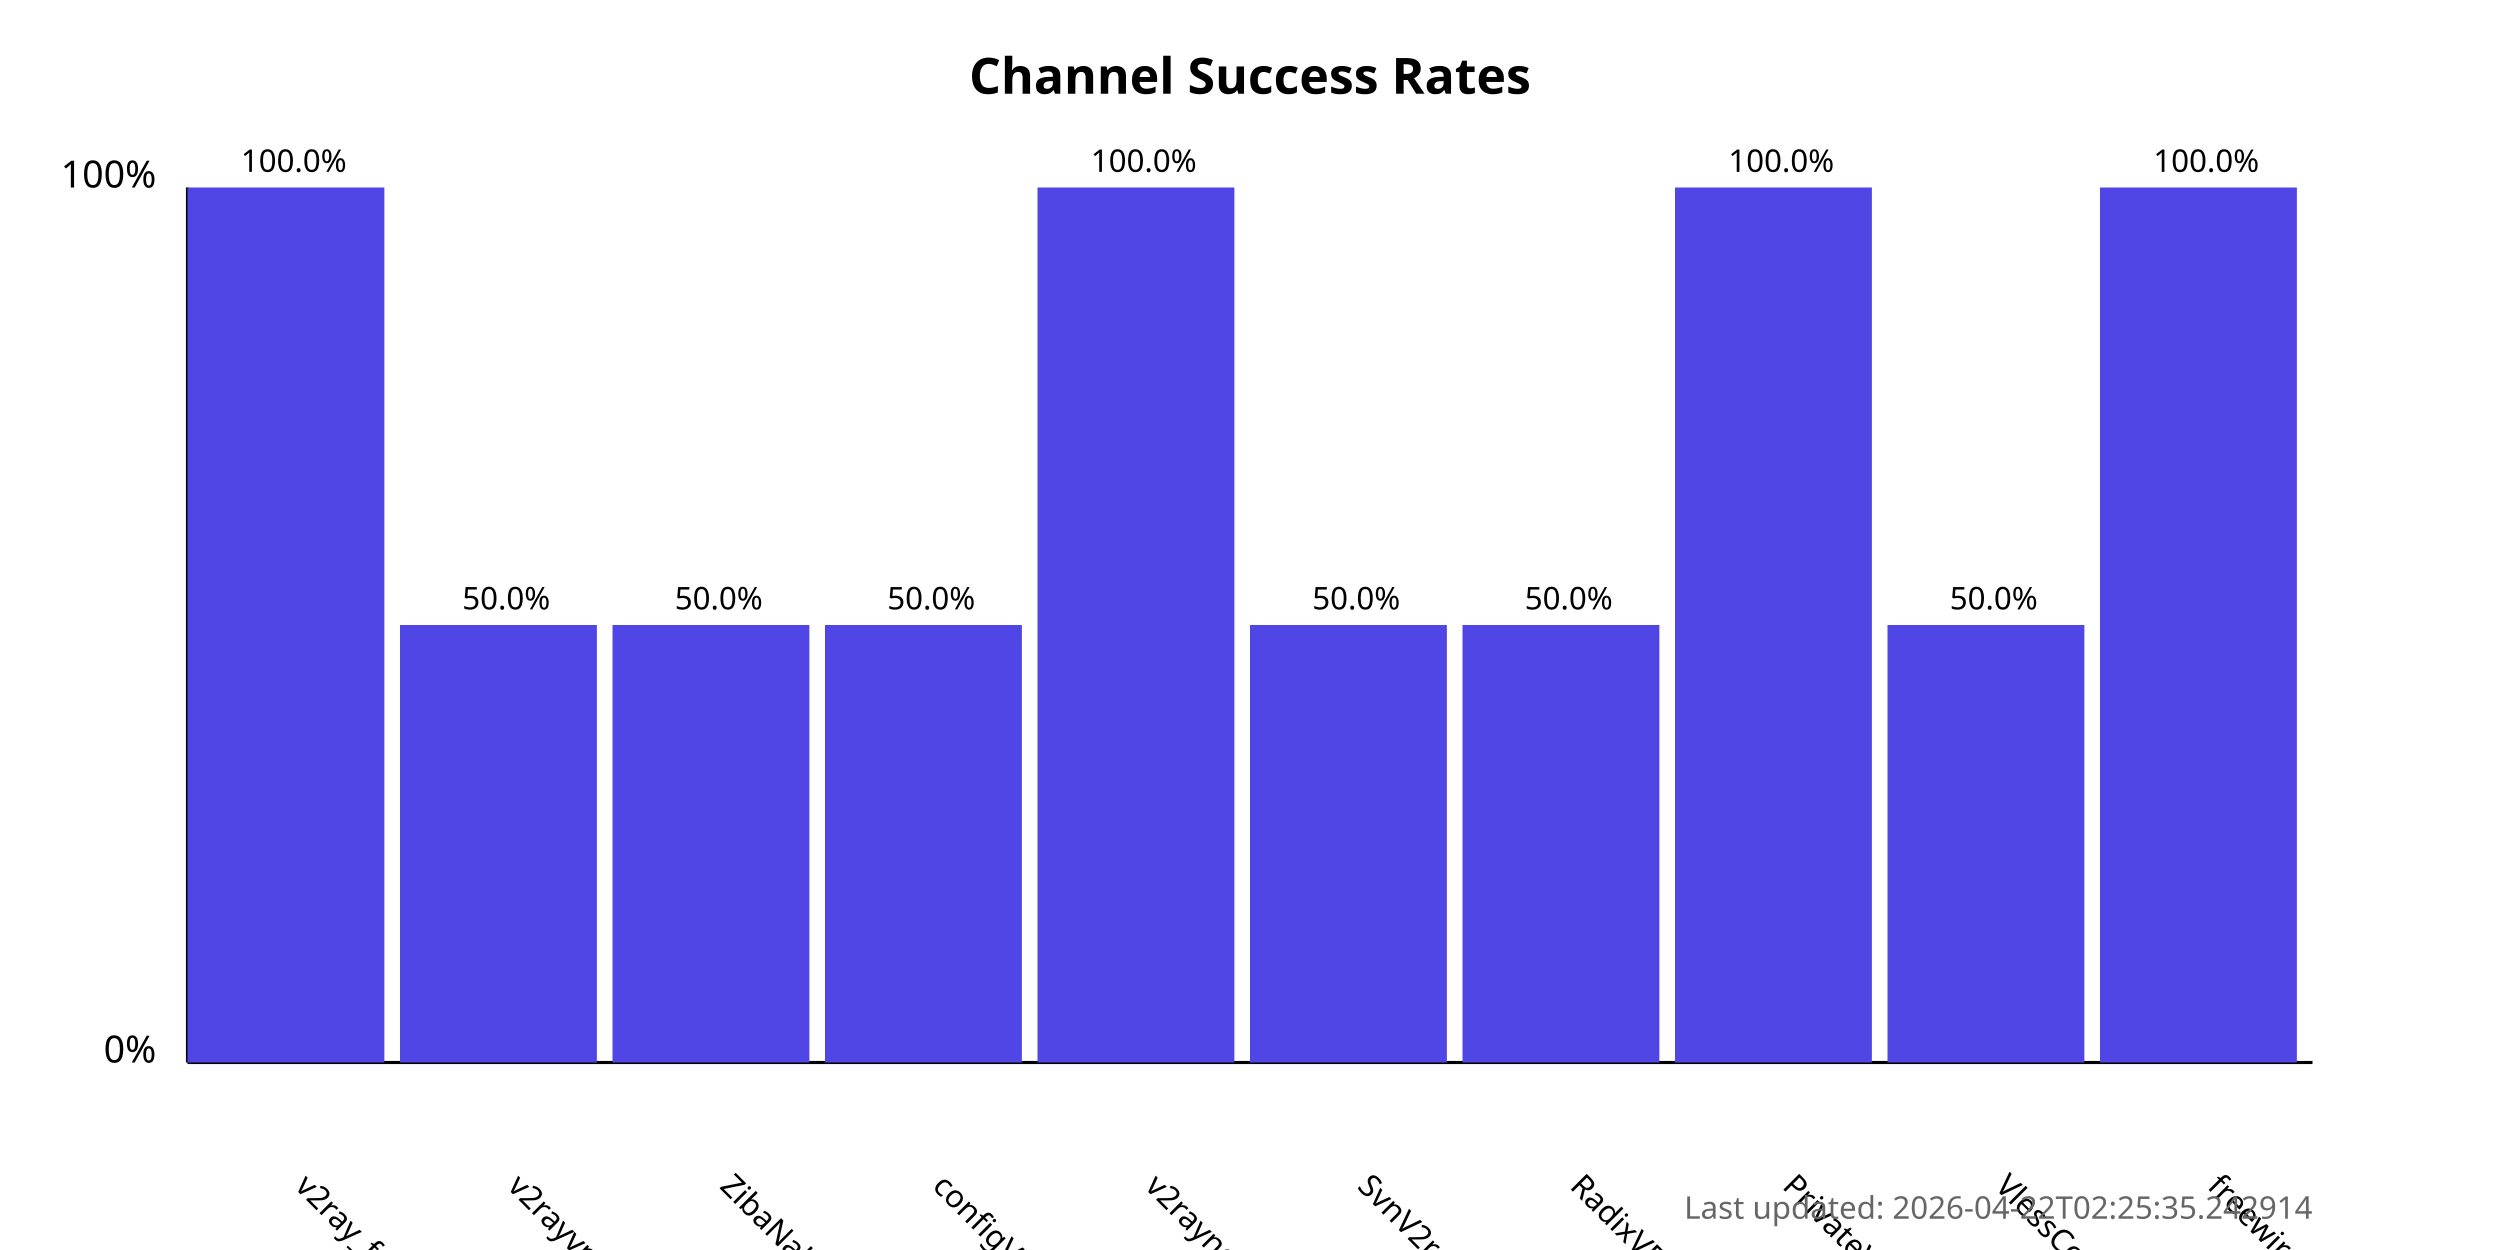
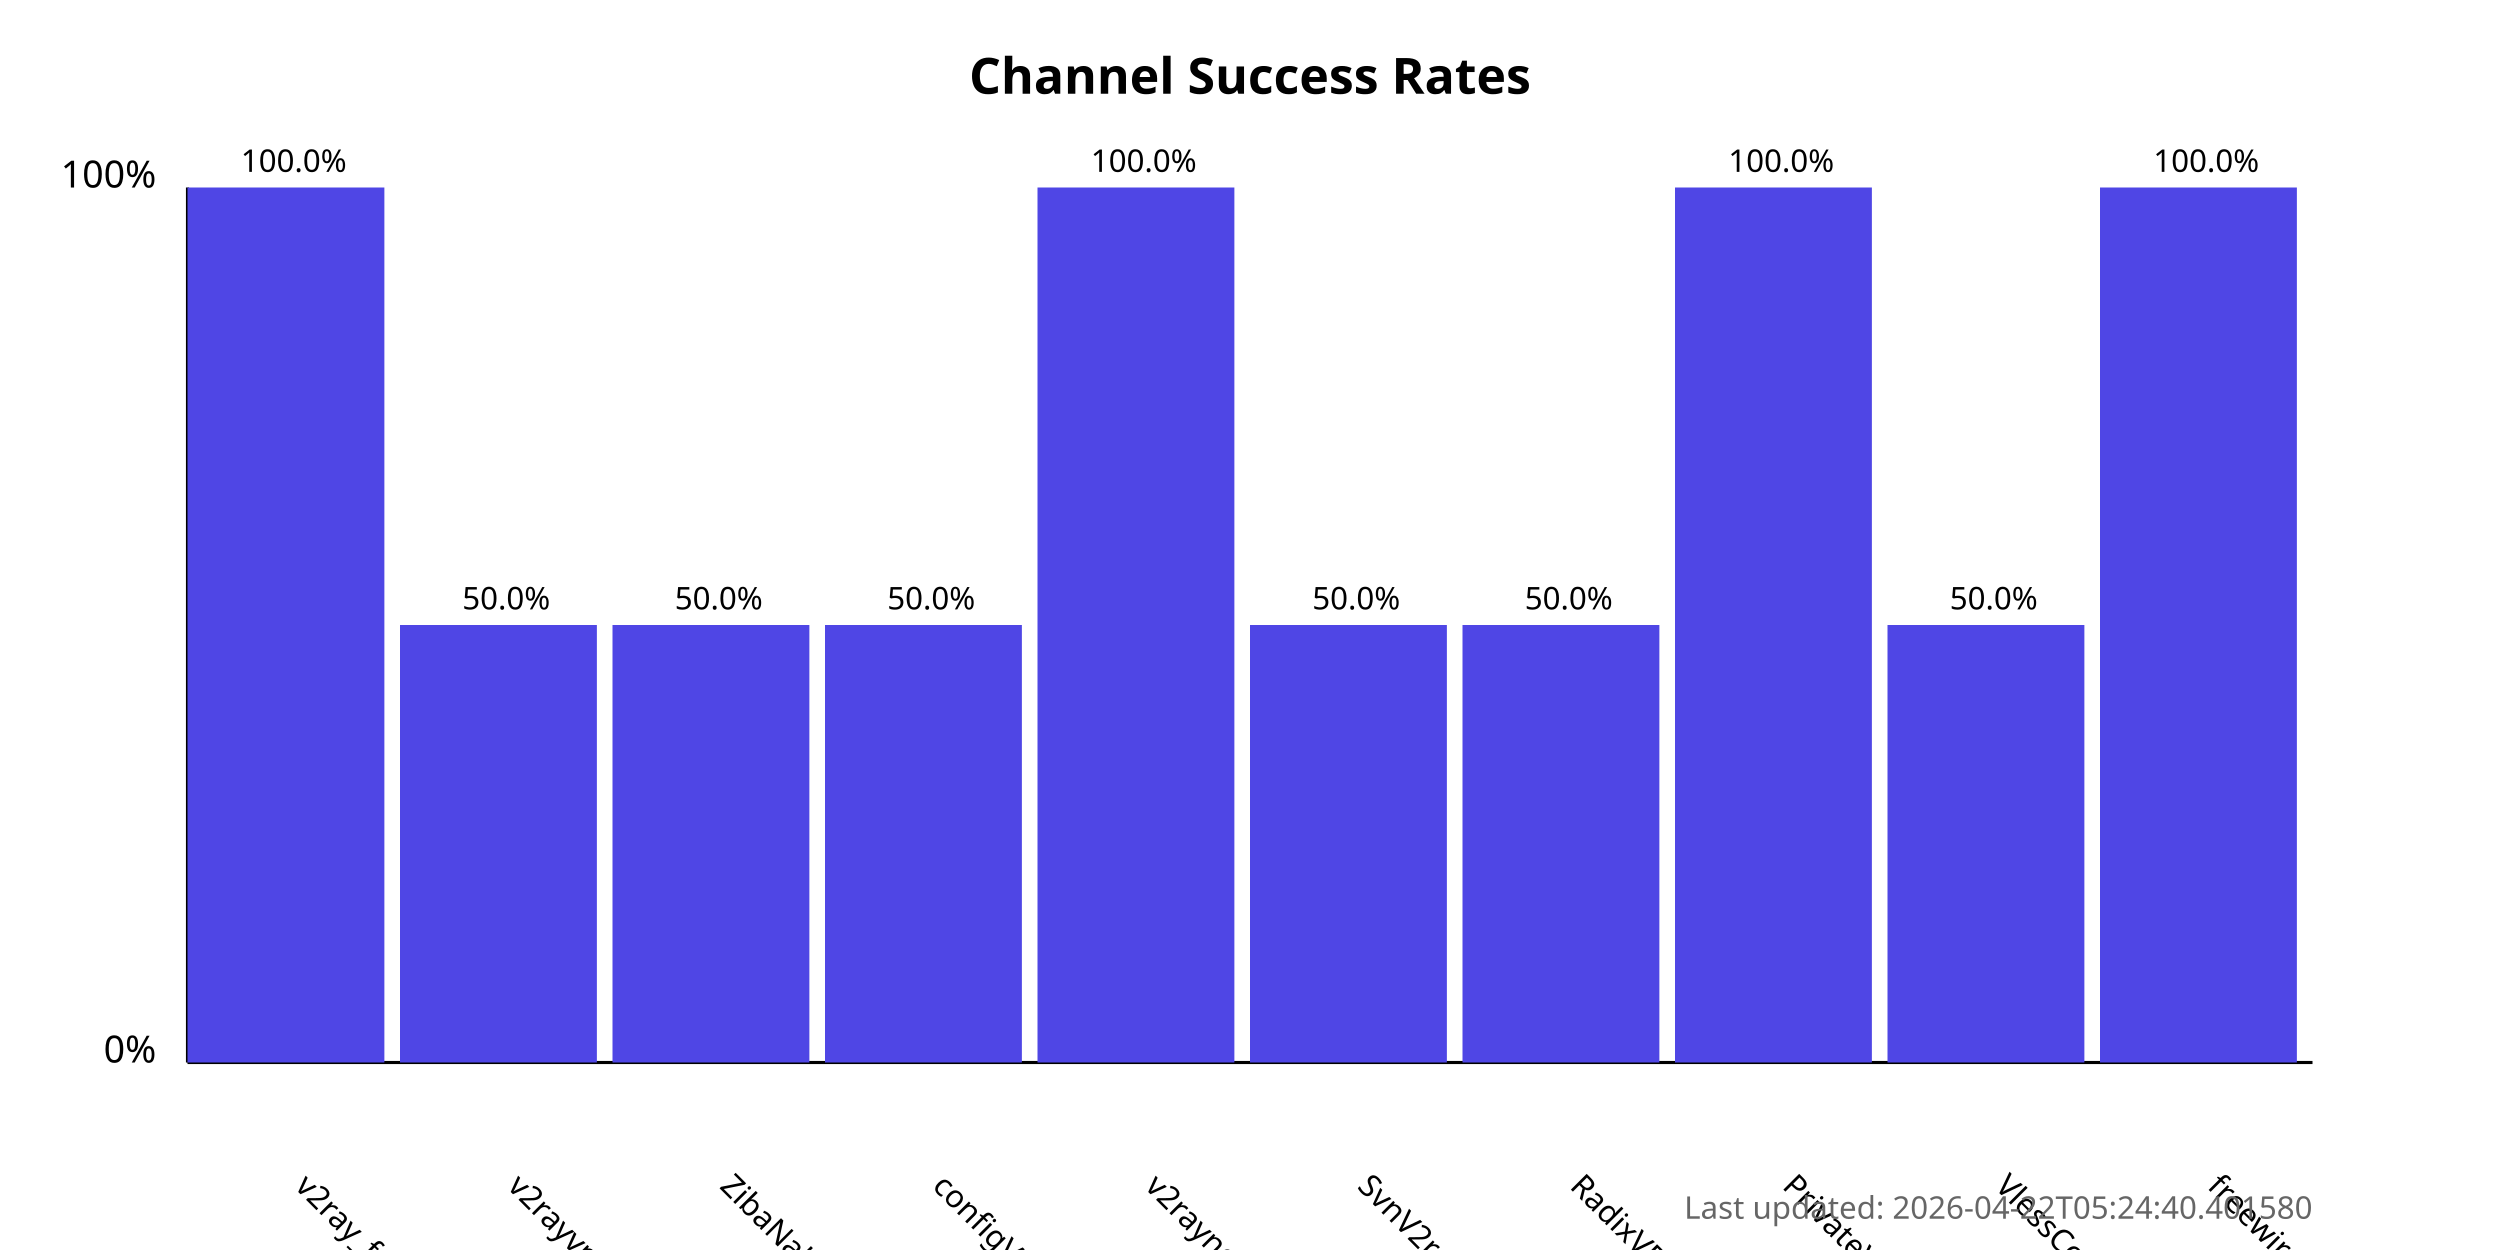
<svg xmlns="http://www.w3.org/2000/svg" width="800" height="400">
  <style>
            .chart-title { font: bold 16px sans-serif; }
            .axis-label { font: 12px sans-serif; }
            .tick-label { font: 10px sans-serif; }
            .bar { fill: #4f46e5; }
            .bar:hover { fill: #6366f1; }
            .timestamp { font: 10px sans-serif; fill: #666; }
        </style>
  <text x="400.0" y="30" text-anchor="middle" class="chart-title">
            Channel Success Rates
        </text>
  <line x1="60" y1="340" x2="60" y2="60" stroke="black" stroke-width="1" />
  <line x1="60" y1="340" x2="740" y2="340" stroke="black" stroke-width="1" />
  <text x="50" y="340" text-anchor="end" class="axis-label">0%</text>
  <text x="50" y="60" text-anchor="end" class="axis-label">100%</text>
  <g>
    <rect x="60" y="60.0" width="63.0" height="280.0" class="bar" />
    <text x="94.0" y="380" transform="rotate(45, 94.0, 380)" text-anchor="start" class="tick-label">
                v2ray_free_conf
            </text>
    <text x="94.0" y="55.0" text-anchor="middle" class="tick-label">
                100.0%
            </text>
  </g>
  <g>
    <rect x="128.0" y="200.0" width="63.0" height="140.0" class="bar" />
    <text x="162.0" y="380" transform="rotate(45, 162.0, 380)" text-anchor="start" class="tick-label">
                v2rayvpno
            </text>
    <text x="162.0" y="195.0" text-anchor="middle" class="tick-label">
                50.0%
            </text>
  </g>
  <g>
    <rect x="196.0" y="200.0" width="63.0" height="140.0" class="bar" />
    <text x="230.0" y="380" transform="rotate(45, 230.0, 380)" text-anchor="start" class="tick-label">
                ZibaNabz
            </text>
    <text x="230.0" y="195.0" text-anchor="middle" class="tick-label">
                50.0%
            </text>
  </g>
  <g>
    <rect x="264.0" y="200.0" width="63.0" height="140.0" class="bar" />
    <text x="298.0" y="380" transform="rotate(45, 298.0, 380)" text-anchor="start" class="tick-label">
                configV2rayForFree
            </text>
    <text x="298.0" y="195.0" text-anchor="middle" class="tick-label">
                50.0%
            </text>
  </g>
  <g>
    <rect x="332.0" y="60.0" width="63.0" height="280.0" class="bar" />
    <text x="366.0" y="380" transform="rotate(45, 366.0, 380)" text-anchor="start" class="tick-label">
                v2rayngvpn
            </text>
    <text x="366.0" y="55.0" text-anchor="middle" class="tick-label">
                100.0%
            </text>
  </g>
  <g>
    <rect x="400.0" y="200.0" width="63.0" height="140.0" class="bar" />
    <text x="434.0" y="380" transform="rotate(45, 434.0, 380)" text-anchor="start" class="tick-label">
                SvnV2ray
            </text>
    <text x="434.0" y="195.0" text-anchor="middle" class="tick-label">
                50.0%
            </text>
  </g>
  <g>
    <rect x="468.0" y="200.0" width="63.0" height="140.0" class="bar" />
    <text x="502.0" y="380" transform="rotate(45, 502.0, 380)" text-anchor="start" class="tick-label">
                RadixVPN
            </text>
    <text x="502.0" y="195.0" text-anchor="middle" class="tick-label">
                50.0%
            </text>
  </g>
  <g>
    <rect x="536.0" y="60.0" width="63.0" height="280.0" class="bar" />
    <text x="570.0" y="380" transform="rotate(45, 570.0, 380)" text-anchor="start" class="tick-label">
                PrivateVPNs
            </text>
    <text x="570.0" y="55.0" text-anchor="middle" class="tick-label">
                100.0%
            </text>
  </g>
  <g>
    <rect x="604.0" y="200.0" width="63.0" height="140.0" class="bar" />
    <text x="638.0" y="380" transform="rotate(45, 638.0, 380)" text-anchor="start" class="tick-label">
                VlessConfig
            </text>
    <text x="638.0" y="195.0" text-anchor="middle" class="tick-label">
                50.0%
            </text>
  </g>
  <g>
    <rect x="672.0" y="60.0" width="63.0" height="280.0" class="bar" />
    <text x="706.0" y="380" transform="rotate(45, 706.0, 380)" text-anchor="start" class="tick-label">
                freewireguard
            </text>
    <text x="706.0" y="55.0" text-anchor="middle" class="tick-label">
                100.0%
            </text>
  </g>
  <text x="740" y="390" text-anchor="end" class="timestamp">
-             Last updated: 2026-04-22T02:25:35.242914
+             Last updated: 2026-04-22T05:24:40.401580
        </text>
</svg>
